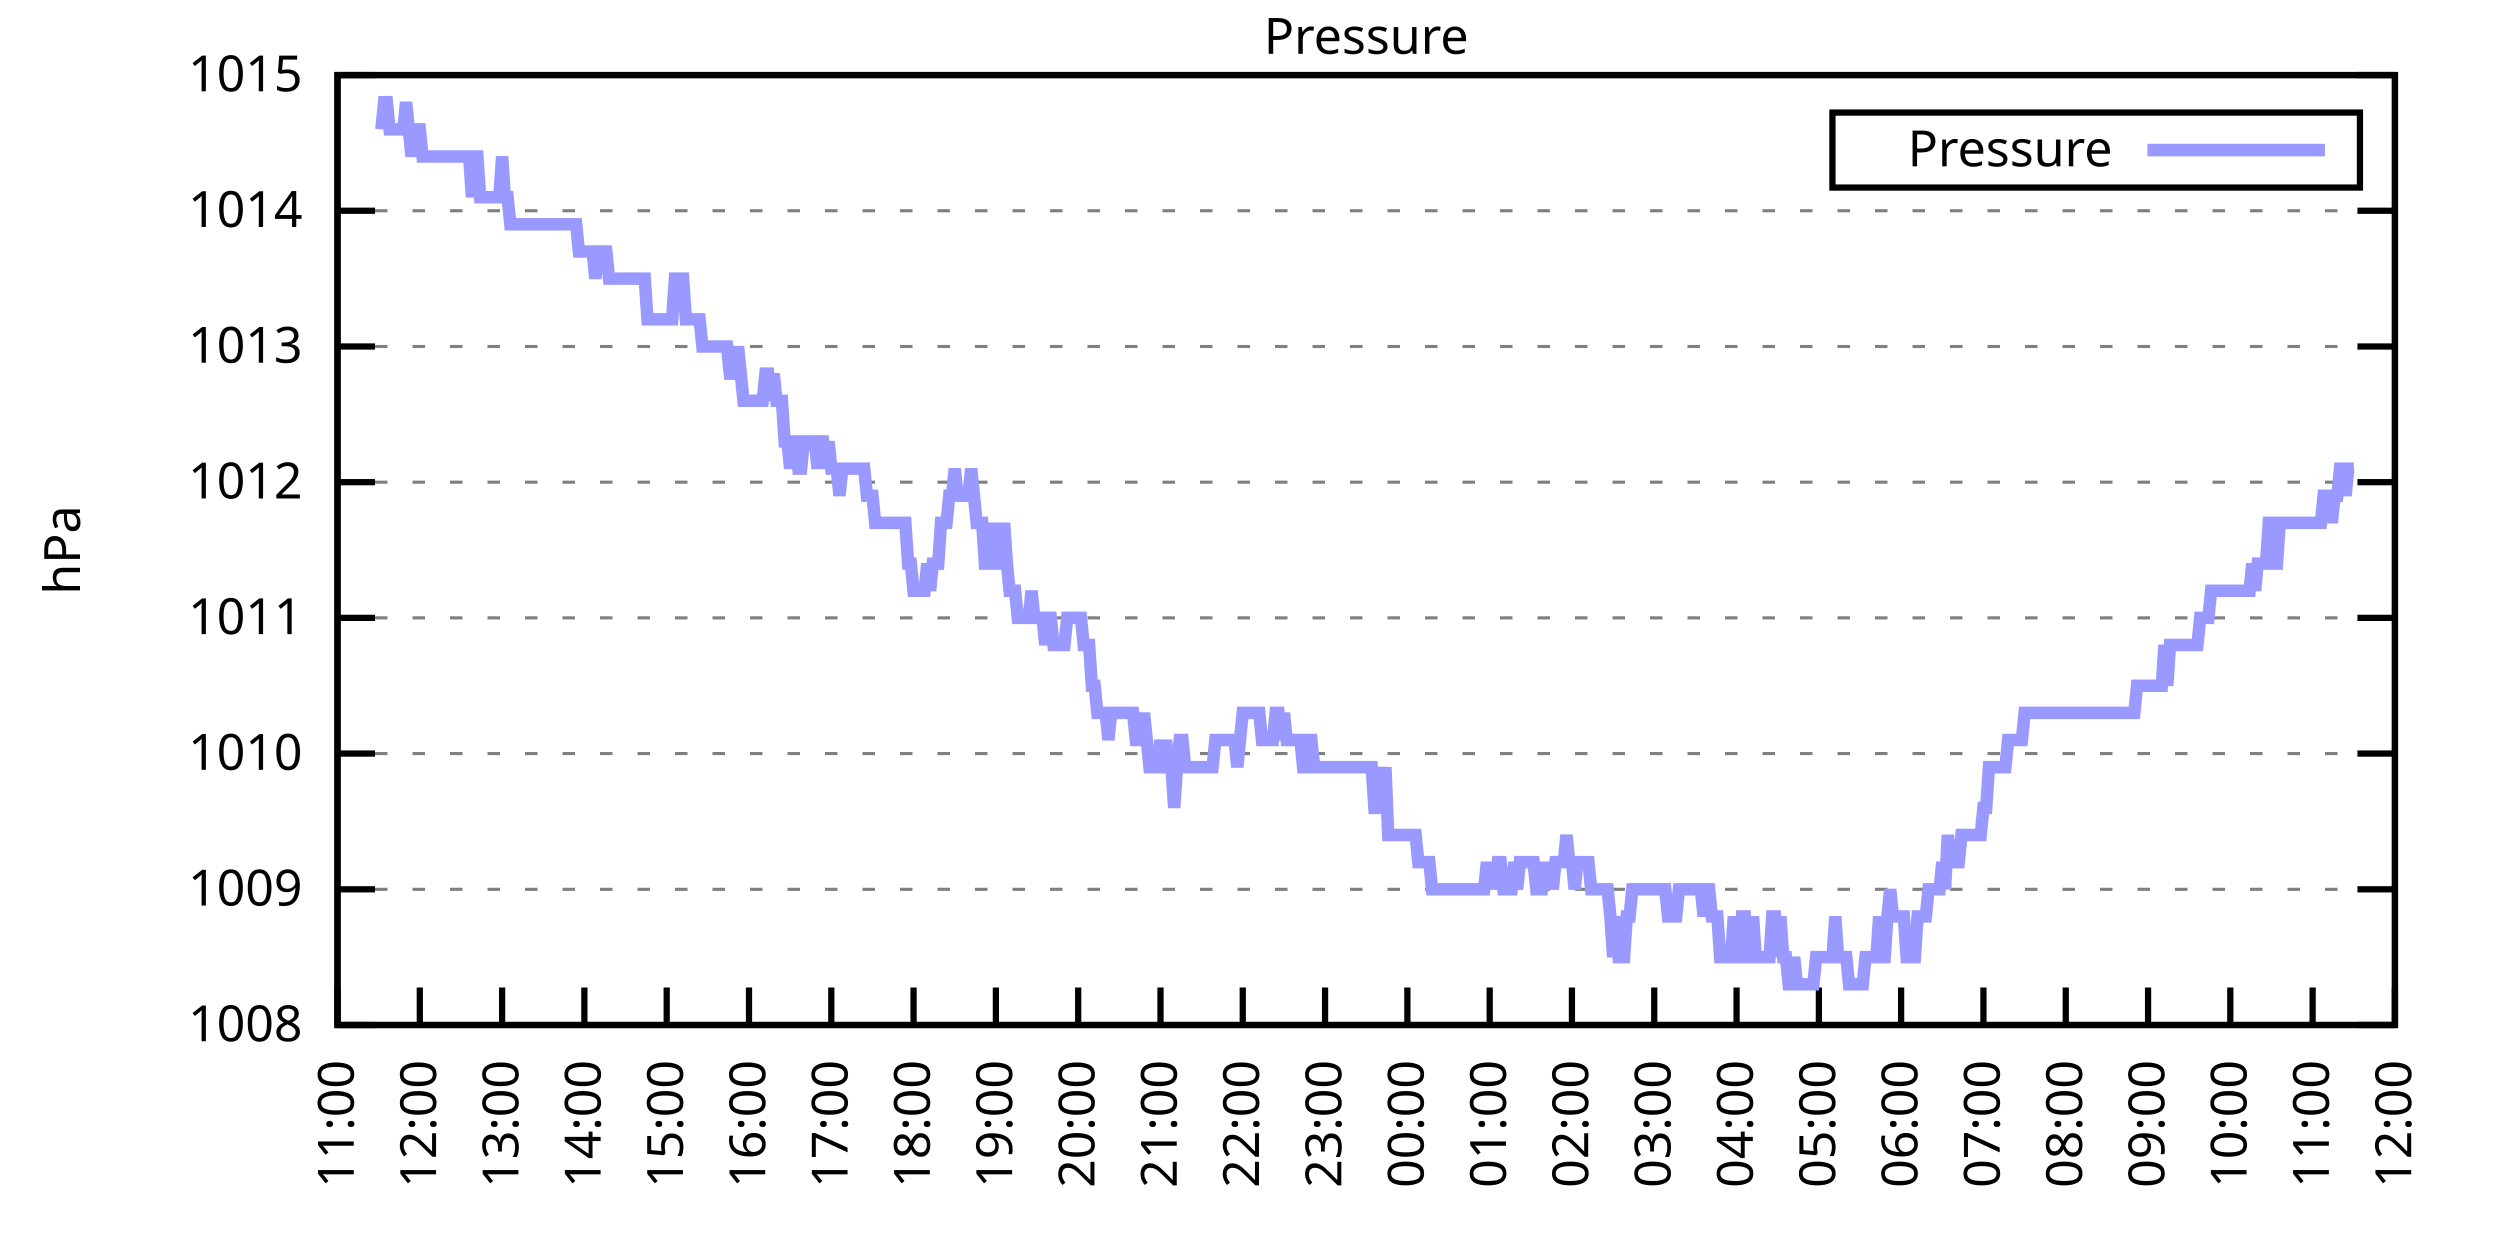
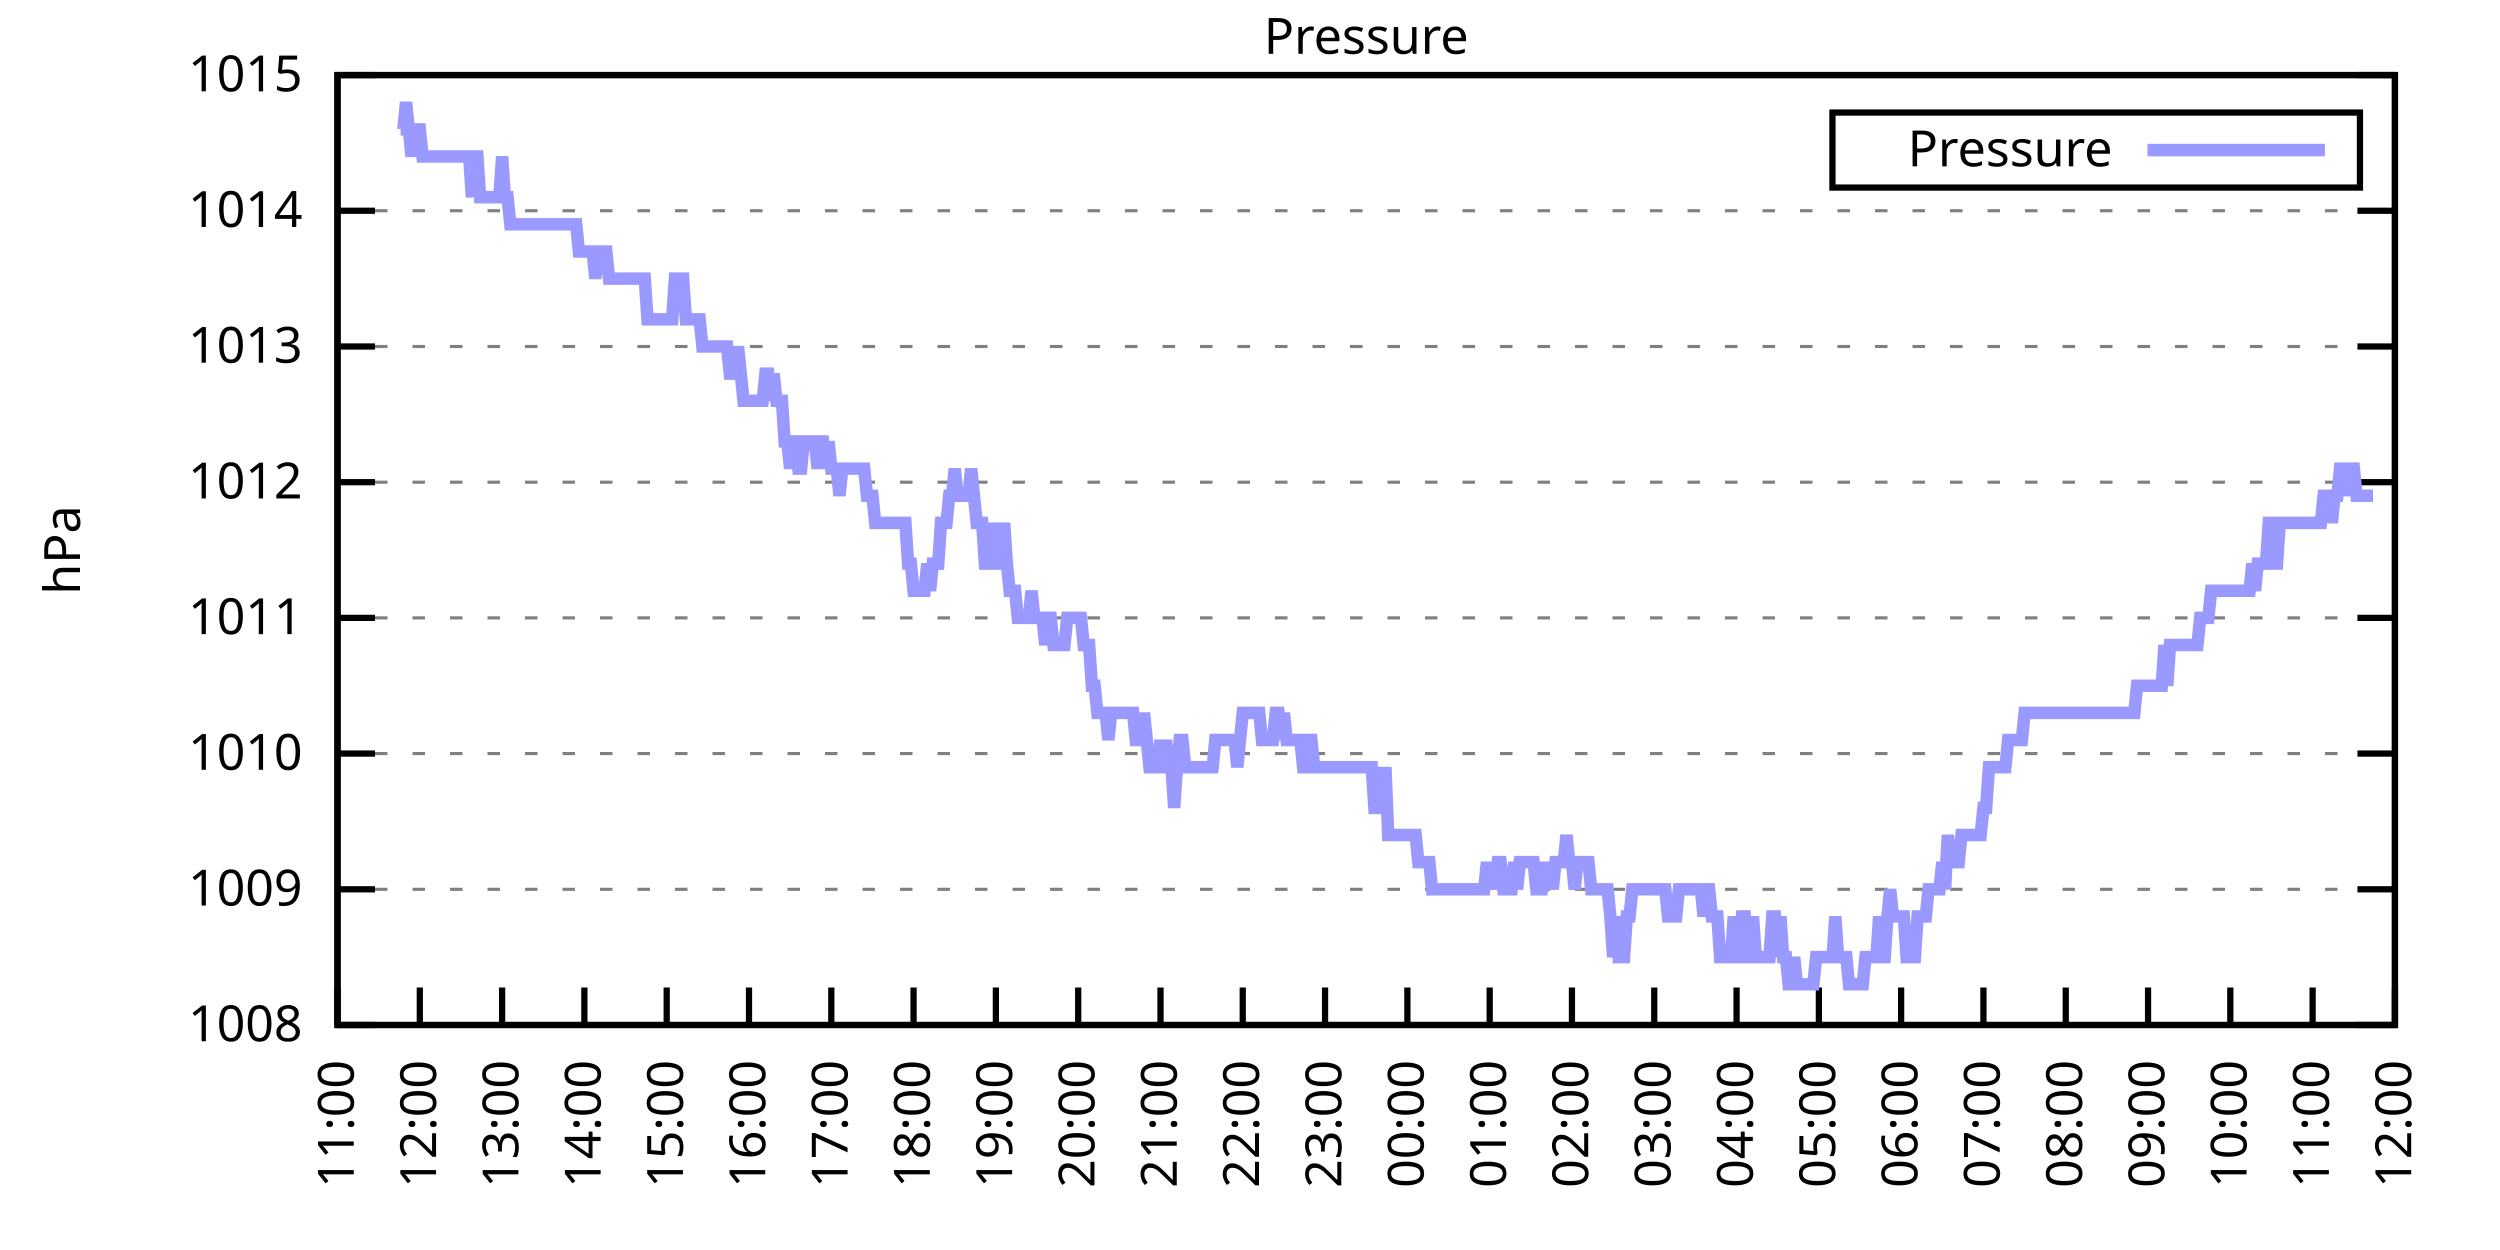
<svg xmlns="http://www.w3.org/2000/svg" xmlns:xlink="http://www.w3.org/1999/xlink" width="400" height="200" viewBox="0 0 400 200">
  <g id="gnuplot_canvas">
    <rect x="0" y="0" width="400" height="200" fill="none" />
    <defs>
      <circle id="gpDot" r="0.5" stroke-width="0.5" stroke="currentColor" />
      <path id="gpPt0" stroke-width="0.333" stroke="currentColor" d="M-1,0 h2 M0,-1 v2" />
      <path id="gpPt1" stroke-width="0.333" stroke="currentColor" d="M-1,-1 L1,1 M1,-1 L-1,1" />
      <path id="gpPt2" stroke-width="0.333" stroke="currentColor" d="M-1,0 L1,0 M0,-1 L0,1 M-1,-1 L1,1 M-1,1 L1,-1" />
      <rect id="gpPt3" stroke-width="0.333" stroke="currentColor" x="-1" y="-1" width="2" height="2" />
      <rect id="gpPt4" stroke-width="0.333" stroke="currentColor" fill="currentColor" x="-1" y="-1" width="2" height="2" />
      <circle id="gpPt5" stroke-width="0.333" stroke="currentColor" cx="0" cy="0" r="1" />
      <use xlink:href="#gpPt5" id="gpPt6" fill="currentColor" stroke="none" />
      <path id="gpPt7" stroke-width="0.333" stroke="currentColor" d="M0,-1.33 L-1.33,0.67 L1.33,0.67 z" />
      <use xlink:href="#gpPt7" id="gpPt8" fill="currentColor" stroke="none" />
      <use xlink:href="#gpPt7" id="gpPt9" stroke="currentColor" transform="rotate(180)" />
      <use xlink:href="#gpPt9" id="gpPt10" fill="currentColor" stroke="none" />
      <use xlink:href="#gpPt3" id="gpPt11" stroke="currentColor" transform="rotate(45)" />
      <use xlink:href="#gpPt11" id="gpPt12" fill="currentColor" stroke="none" />
      <path id="gpPt13" stroke-width="0.333" stroke="currentColor" d="M0,1.330 L1.265,0.411 L0.782,-1.067 L-0.782,-1.076 L-1.265,0.411 z" />
      <use xlink:href="#gpPt13" id="gpPt14" fill="currentColor" stroke="none" />
      <filter id="textbox" filterUnits="objectBoundingBox" x="0" y="0" height="1" width="1">
        <feFlood flood-color="white" flood-opacity="1" result="bgnd" />
        <feComposite in="SourceGraphic" in2="bgnd" operator="atop" />
      </filter>
      <filter id="greybox" filterUnits="objectBoundingBox" x="0" y="0" height="1" width="1">
        <feFlood flood-color="lightgrey" flood-opacity="1" result="grey" />
        <feComposite in="SourceGraphic" in2="grey" operator="atop" />
      </filter>
    </defs>
    <g fill="none" color="white" stroke="currentColor" stroke-width="1.00" stroke-linecap="butt" stroke-linejoin="miter">
</g>
    <g fill="none" color="black" stroke="currentColor" stroke-width="1.00" stroke-linecap="butt" stroke-linejoin="miter">
      <g stroke="none" shape-rendering="crispEdges">
        <polygon fill="rgb(255, 255, 255)" points="54.00,164.00 383.18,164.00 383.18,12.02 54.00,12.02 " />
      </g>
    </g>
    <g fill="none" color="black" stroke="currentColor" stroke-width="1.00" stroke-linecap="butt" stroke-linejoin="miter">
</g>
    <g fill="none" color="black" stroke="black" stroke-width="0.50" stroke-linecap="butt" stroke-linejoin="miter">
</g>
    <g fill="none" color="gray" stroke="currentColor" stroke-width="0.50" stroke-linecap="butt" stroke-linejoin="miter">
      <path stroke="gray" stroke-dasharray="2,4" class="gridline" d="M54.00,164.00 L383.19,164.00  " />
    </g>
    <g fill="none" color="gray" stroke="gray" stroke-width="1.00" stroke-linecap="butt" stroke-linejoin="miter">
</g>
    <g fill="none" color="black" stroke="currentColor" stroke-width="1.00" stroke-linecap="butt" stroke-linejoin="miter">
      <path stroke="black" d="M54.00,164.00 L60.00,164.00 M383.19,164.00 L377.19,164.00  " />
      <g transform="translate(48.40,166.60)" stroke="none" fill="black" font-family="Sans" font-size="8.00" text-anchor="end">
        <text>
          <tspan font-family="Sans"> 1008</tspan>
        </text>
      </g>
    </g>
    <g fill="none" color="black" stroke="currentColor" stroke-width="1.00" stroke-linecap="butt" stroke-linejoin="miter">
</g>
    <g fill="none" color="black" stroke="black" stroke-width="0.50" stroke-linecap="butt" stroke-linejoin="miter">
</g>
    <g fill="none" color="gray" stroke="currentColor" stroke-width="0.50" stroke-linecap="butt" stroke-linejoin="miter">
      <path stroke="gray" stroke-dasharray="2,4" class="gridline" d="M54.00,142.29 L383.19,142.29  " />
    </g>
    <g fill="none" color="gray" stroke="gray" stroke-width="1.00" stroke-linecap="butt" stroke-linejoin="miter">
</g>
    <g fill="none" color="black" stroke="currentColor" stroke-width="1.00" stroke-linecap="butt" stroke-linejoin="miter">
      <path stroke="black" d="M54.00,142.29 L60.00,142.29 M383.19,142.29 L377.19,142.29  " />
      <g transform="translate(48.40,144.89)" stroke="none" fill="black" font-family="Sans" font-size="8.00" text-anchor="end">
        <text>
          <tspan font-family="Sans"> 1009</tspan>
        </text>
      </g>
    </g>
    <g fill="none" color="black" stroke="currentColor" stroke-width="1.00" stroke-linecap="butt" stroke-linejoin="miter">
</g>
    <g fill="none" color="black" stroke="black" stroke-width="0.50" stroke-linecap="butt" stroke-linejoin="miter">
</g>
    <g fill="none" color="gray" stroke="currentColor" stroke-width="0.50" stroke-linecap="butt" stroke-linejoin="miter">
      <path stroke="gray" stroke-dasharray="2,4" class="gridline" d="M54.00,120.57 L383.19,120.57  " />
    </g>
    <g fill="none" color="gray" stroke="gray" stroke-width="1.00" stroke-linecap="butt" stroke-linejoin="miter">
</g>
    <g fill="none" color="black" stroke="currentColor" stroke-width="1.00" stroke-linecap="butt" stroke-linejoin="miter">
      <path stroke="black" d="M54.00,120.57 L60.00,120.57 M383.19,120.57 L377.19,120.57  " />
      <g transform="translate(48.40,123.17)" stroke="none" fill="black" font-family="Sans" font-size="8.00" text-anchor="end">
        <text>
          <tspan font-family="Sans"> 1010</tspan>
        </text>
      </g>
    </g>
    <g fill="none" color="black" stroke="currentColor" stroke-width="1.00" stroke-linecap="butt" stroke-linejoin="miter">
</g>
    <g fill="none" color="black" stroke="black" stroke-width="0.50" stroke-linecap="butt" stroke-linejoin="miter">
</g>
    <g fill="none" color="gray" stroke="currentColor" stroke-width="0.50" stroke-linecap="butt" stroke-linejoin="miter">
      <path stroke="gray" stroke-dasharray="2,4" class="gridline" d="M54.00,98.86 L383.19,98.86  " />
    </g>
    <g fill="none" color="gray" stroke="gray" stroke-width="1.00" stroke-linecap="butt" stroke-linejoin="miter">
</g>
    <g fill="none" color="black" stroke="currentColor" stroke-width="1.00" stroke-linecap="butt" stroke-linejoin="miter">
      <path stroke="black" d="M54.00,98.86 L60.00,98.86 M383.19,98.86 L377.19,98.86  " />
      <g transform="translate(48.40,101.46)" stroke="none" fill="black" font-family="Sans" font-size="8.00" text-anchor="end">
        <text>
          <tspan font-family="Sans"> 1011</tspan>
        </text>
      </g>
    </g>
    <g fill="none" color="black" stroke="currentColor" stroke-width="1.00" stroke-linecap="butt" stroke-linejoin="miter">
</g>
    <g fill="none" color="black" stroke="black" stroke-width="0.50" stroke-linecap="butt" stroke-linejoin="miter">
</g>
    <g fill="none" color="gray" stroke="currentColor" stroke-width="0.50" stroke-linecap="butt" stroke-linejoin="miter">
      <path stroke="gray" stroke-dasharray="2,4" class="gridline" d="M54.00,77.15 L383.19,77.15  " />
    </g>
    <g fill="none" color="gray" stroke="gray" stroke-width="1.00" stroke-linecap="butt" stroke-linejoin="miter">
</g>
    <g fill="none" color="black" stroke="currentColor" stroke-width="1.00" stroke-linecap="butt" stroke-linejoin="miter">
      <path stroke="black" d="M54.00,77.15 L60.00,77.15 M383.19,77.15 L377.19,77.15  " />
      <g transform="translate(48.40,79.75)" stroke="none" fill="black" font-family="Sans" font-size="8.00" text-anchor="end">
        <text>
          <tspan font-family="Sans"> 1012</tspan>
        </text>
      </g>
    </g>
    <g fill="none" color="black" stroke="currentColor" stroke-width="1.00" stroke-linecap="butt" stroke-linejoin="miter">
</g>
    <g fill="none" color="black" stroke="black" stroke-width="0.50" stroke-linecap="butt" stroke-linejoin="miter">
</g>
    <g fill="none" color="gray" stroke="currentColor" stroke-width="0.50" stroke-linecap="butt" stroke-linejoin="miter">
      <path stroke="gray" stroke-dasharray="2,4" class="gridline" d="M54.00,55.44 L383.19,55.44  " />
    </g>
    <g fill="none" color="gray" stroke="gray" stroke-width="1.00" stroke-linecap="butt" stroke-linejoin="miter">
</g>
    <g fill="none" color="black" stroke="currentColor" stroke-width="1.00" stroke-linecap="butt" stroke-linejoin="miter">
      <path stroke="black" d="M54.00,55.44 L60.00,55.44 M383.19,55.44 L377.19,55.44  " />
      <g transform="translate(48.40,58.04)" stroke="none" fill="black" font-family="Sans" font-size="8.00" text-anchor="end">
        <text>
          <tspan font-family="Sans"> 1013</tspan>
        </text>
      </g>
    </g>
    <g fill="none" color="black" stroke="currentColor" stroke-width="1.00" stroke-linecap="butt" stroke-linejoin="miter">
</g>
    <g fill="none" color="black" stroke="black" stroke-width="0.50" stroke-linecap="butt" stroke-linejoin="miter">
</g>
    <g fill="none" color="gray" stroke="currentColor" stroke-width="0.50" stroke-linecap="butt" stroke-linejoin="miter">
      <path stroke="gray" stroke-dasharray="2,4" class="gridline" d="M54.00,33.72 L383.19,33.72  " />
    </g>
    <g fill="none" color="gray" stroke="gray" stroke-width="1.00" stroke-linecap="butt" stroke-linejoin="miter">
</g>
    <g fill="none" color="black" stroke="currentColor" stroke-width="1.00" stroke-linecap="butt" stroke-linejoin="miter">
      <path stroke="black" d="M54.00,33.72 L60.00,33.72 M383.19,33.72 L377.19,33.72  " />
      <g transform="translate(48.40,36.32)" stroke="none" fill="black" font-family="Sans" font-size="8.00" text-anchor="end">
        <text>
          <tspan font-family="Sans"> 1014</tspan>
        </text>
      </g>
    </g>
    <g fill="none" color="black" stroke="currentColor" stroke-width="1.00" stroke-linecap="butt" stroke-linejoin="miter">
</g>
    <g fill="none" color="black" stroke="black" stroke-width="0.50" stroke-linecap="butt" stroke-linejoin="miter">
</g>
    <g fill="none" color="gray" stroke="currentColor" stroke-width="0.50" stroke-linecap="butt" stroke-linejoin="miter">
      <path stroke="gray" stroke-dasharray="2,4" class="gridline" d="M54.00,12.01 L383.19,12.01  " />
    </g>
    <g fill="none" color="gray" stroke="gray" stroke-width="1.00" stroke-linecap="butt" stroke-linejoin="miter">
</g>
    <g fill="none" color="black" stroke="currentColor" stroke-width="1.00" stroke-linecap="butt" stroke-linejoin="miter">
      <path stroke="black" d="M54.00,12.01 L60.00,12.01 M383.19,12.01 L377.19,12.01  " />
      <g transform="translate(48.40,14.61)" stroke="none" fill="black" font-family="Sans" font-size="8.00" text-anchor="end">
        <text>
          <tspan font-family="Sans"> 1015</tspan>
        </text>
      </g>
    </g>
    <g fill="none" color="black" stroke="currentColor" stroke-width="1.00" stroke-linecap="butt" stroke-linejoin="miter">
      <path stroke="black" d="M54.00,164.00 L54.00,158.00  " />
      <g transform="translate(56.60,169.60) rotate(270.00)" stroke="none" fill="black" font-family="Sans" font-size="8.00" text-anchor="end">
        <text>
          <tspan font-family="Sans">11:00</tspan>
        </text>
      </g>
    </g>
    <g fill="none" color="black" stroke="currentColor" stroke-width="1.00" stroke-linecap="butt" stroke-linejoin="miter">
      <path stroke="black" d="M67.17,164.00 L67.17,158.00  " />
      <g transform="translate(69.77,169.60) rotate(270.00)" stroke="none" fill="black" font-family="Sans" font-size="8.00" text-anchor="end">
        <text>
          <tspan font-family="Sans">12:00</tspan>
        </text>
      </g>
    </g>
    <g fill="none" color="black" stroke="currentColor" stroke-width="1.00" stroke-linecap="butt" stroke-linejoin="miter">
      <path stroke="black" d="M80.34,164.00 L80.34,158.00  " />
      <g transform="translate(82.94,169.60) rotate(270.00)" stroke="none" fill="black" font-family="Sans" font-size="8.00" text-anchor="end">
        <text>
          <tspan font-family="Sans">13:00</tspan>
        </text>
      </g>
    </g>
    <g fill="none" color="black" stroke="currentColor" stroke-width="1.00" stroke-linecap="butt" stroke-linejoin="miter">
      <path stroke="black" d="M93.50,164.00 L93.50,158.00  " />
      <g transform="translate(96.10,169.60) rotate(270.00)" stroke="none" fill="black" font-family="Sans" font-size="8.00" text-anchor="end">
        <text>
          <tspan font-family="Sans">14:00</tspan>
        </text>
      </g>
    </g>
    <g fill="none" color="black" stroke="currentColor" stroke-width="1.00" stroke-linecap="butt" stroke-linejoin="miter">
      <path stroke="black" d="M106.67,164.00 L106.67,158.00  " />
      <g transform="translate(109.27,169.60) rotate(270.00)" stroke="none" fill="black" font-family="Sans" font-size="8.00" text-anchor="end">
        <text>
          <tspan font-family="Sans">15:00</tspan>
        </text>
      </g>
    </g>
    <g fill="none" color="black" stroke="currentColor" stroke-width="1.00" stroke-linecap="butt" stroke-linejoin="miter">
      <path stroke="black" d="M119.84,164.00 L119.84,158.00  " />
      <g transform="translate(122.44,169.60) rotate(270.00)" stroke="none" fill="black" font-family="Sans" font-size="8.00" text-anchor="end">
        <text>
          <tspan font-family="Sans">16:00</tspan>
        </text>
      </g>
    </g>
    <g fill="none" color="black" stroke="currentColor" stroke-width="1.00" stroke-linecap="butt" stroke-linejoin="miter">
      <path stroke="black" d="M133.01,164.00 L133.01,158.00  " />
      <g transform="translate(135.61,169.60) rotate(270.00)" stroke="none" fill="black" font-family="Sans" font-size="8.00" text-anchor="end">
        <text>
          <tspan font-family="Sans">17:00</tspan>
        </text>
      </g>
    </g>
    <g fill="none" color="black" stroke="currentColor" stroke-width="1.00" stroke-linecap="butt" stroke-linejoin="miter">
      <path stroke="black" d="M146.17,164.00 L146.17,158.00  " />
      <g transform="translate(148.77,169.60) rotate(270.00)" stroke="none" fill="black" font-family="Sans" font-size="8.00" text-anchor="end">
        <text>
          <tspan font-family="Sans">18:00</tspan>
        </text>
      </g>
    </g>
    <g fill="none" color="black" stroke="currentColor" stroke-width="1.00" stroke-linecap="butt" stroke-linejoin="miter">
      <path stroke="black" d="M159.34,164.00 L159.34,158.00  " />
      <g transform="translate(161.94,169.60) rotate(270.00)" stroke="none" fill="black" font-family="Sans" font-size="8.00" text-anchor="end">
        <text>
          <tspan font-family="Sans">19:00</tspan>
        </text>
      </g>
    </g>
    <g fill="none" color="black" stroke="currentColor" stroke-width="1.00" stroke-linecap="butt" stroke-linejoin="miter">
      <path stroke="black" d="M172.51,164.00 L172.51,158.00  " />
      <g transform="translate(175.11,169.60) rotate(270.00)" stroke="none" fill="black" font-family="Sans" font-size="8.00" text-anchor="end">
        <text>
          <tspan font-family="Sans">20:00</tspan>
        </text>
      </g>
    </g>
    <g fill="none" color="black" stroke="currentColor" stroke-width="1.00" stroke-linecap="butt" stroke-linejoin="miter">
      <path stroke="black" d="M185.68,164.00 L185.68,158.00  " />
      <g transform="translate(188.28,169.60) rotate(270.00)" stroke="none" fill="black" font-family="Sans" font-size="8.00" text-anchor="end">
        <text>
          <tspan font-family="Sans">21:00</tspan>
        </text>
      </g>
    </g>
    <g fill="none" color="black" stroke="currentColor" stroke-width="1.00" stroke-linecap="butt" stroke-linejoin="miter">
      <path stroke="black" d="M198.84,164.00 L198.84,158.00  " />
      <g transform="translate(201.44,169.60) rotate(270.00)" stroke="none" fill="black" font-family="Sans" font-size="8.00" text-anchor="end">
        <text>
          <tspan font-family="Sans">22:00</tspan>
        </text>
      </g>
    </g>
    <g fill="none" color="black" stroke="currentColor" stroke-width="1.00" stroke-linecap="butt" stroke-linejoin="miter">
      <path stroke="black" d="M212.01,164.00 L212.01,158.00  " />
      <g transform="translate(214.61,169.60) rotate(270.00)" stroke="none" fill="black" font-family="Sans" font-size="8.00" text-anchor="end">
        <text>
          <tspan font-family="Sans">23:00</tspan>
        </text>
      </g>
    </g>
    <g fill="none" color="black" stroke="currentColor" stroke-width="1.00" stroke-linecap="butt" stroke-linejoin="miter">
      <path stroke="black" d="M225.18,164.00 L225.18,158.00  " />
      <g transform="translate(227.78,169.60) rotate(270.00)" stroke="none" fill="black" font-family="Sans" font-size="8.00" text-anchor="end">
        <text>
          <tspan font-family="Sans">00:00</tspan>
        </text>
      </g>
    </g>
    <g fill="none" color="black" stroke="currentColor" stroke-width="1.00" stroke-linecap="butt" stroke-linejoin="miter">
      <path stroke="black" d="M238.35,164.00 L238.35,158.00  " />
      <g transform="translate(240.95,169.60) rotate(270.00)" stroke="none" fill="black" font-family="Sans" font-size="8.00" text-anchor="end">
        <text>
          <tspan font-family="Sans">01:00</tspan>
        </text>
      </g>
    </g>
    <g fill="none" color="black" stroke="currentColor" stroke-width="1.00" stroke-linecap="butt" stroke-linejoin="miter">
      <path stroke="black" d="M251.51,164.00 L251.51,158.00  " />
      <g transform="translate(254.11,169.60) rotate(270.00)" stroke="none" fill="black" font-family="Sans" font-size="8.00" text-anchor="end">
        <text>
          <tspan font-family="Sans">02:00</tspan>
        </text>
      </g>
    </g>
    <g fill="none" color="black" stroke="currentColor" stroke-width="1.00" stroke-linecap="butt" stroke-linejoin="miter">
      <path stroke="black" d="M264.68,164.00 L264.68,158.00  " />
      <g transform="translate(267.28,169.60) rotate(270.00)" stroke="none" fill="black" font-family="Sans" font-size="8.00" text-anchor="end">
        <text>
          <tspan font-family="Sans">03:00</tspan>
        </text>
      </g>
    </g>
    <g fill="none" color="black" stroke="currentColor" stroke-width="1.00" stroke-linecap="butt" stroke-linejoin="miter">
      <path stroke="black" d="M277.85,164.00 L277.85,158.00  " />
      <g transform="translate(280.45,169.60) rotate(270.00)" stroke="none" fill="black" font-family="Sans" font-size="8.00" text-anchor="end">
        <text>
          <tspan font-family="Sans">04:00</tspan>
        </text>
      </g>
    </g>
    <g fill="none" color="black" stroke="currentColor" stroke-width="1.00" stroke-linecap="butt" stroke-linejoin="miter">
      <path stroke="black" d="M291.02,164.00 L291.02,158.00  " />
      <g transform="translate(293.62,169.60) rotate(270.00)" stroke="none" fill="black" font-family="Sans" font-size="8.00" text-anchor="end">
        <text>
          <tspan font-family="Sans">05:00</tspan>
        </text>
      </g>
    </g>
    <g fill="none" color="black" stroke="currentColor" stroke-width="1.00" stroke-linecap="butt" stroke-linejoin="miter">
      <path stroke="black" d="M304.18,164.00 L304.18,158.00  " />
      <g transform="translate(306.78,169.60) rotate(270.00)" stroke="none" fill="black" font-family="Sans" font-size="8.00" text-anchor="end">
        <text>
          <tspan font-family="Sans">06:00</tspan>
        </text>
      </g>
    </g>
    <g fill="none" color="black" stroke="currentColor" stroke-width="1.00" stroke-linecap="butt" stroke-linejoin="miter">
      <path stroke="black" d="M317.35,164.00 L317.35,158.00  " />
      <g transform="translate(319.95,169.60) rotate(270.00)" stroke="none" fill="black" font-family="Sans" font-size="8.00" text-anchor="end">
        <text>
          <tspan font-family="Sans">07:00</tspan>
        </text>
      </g>
    </g>
    <g fill="none" color="black" stroke="currentColor" stroke-width="1.00" stroke-linecap="butt" stroke-linejoin="miter">
      <path stroke="black" d="M330.52,164.00 L330.52,158.00  " />
      <g transform="translate(333.12,169.60) rotate(270.00)" stroke="none" fill="black" font-family="Sans" font-size="8.00" text-anchor="end">
        <text>
          <tspan font-family="Sans">08:00</tspan>
        </text>
      </g>
    </g>
    <g fill="none" color="black" stroke="currentColor" stroke-width="1.00" stroke-linecap="butt" stroke-linejoin="miter">
      <path stroke="black" d="M343.69,164.00 L343.69,158.00  " />
      <g transform="translate(346.29,169.60) rotate(270.00)" stroke="none" fill="black" font-family="Sans" font-size="8.00" text-anchor="end">
        <text>
          <tspan font-family="Sans">09:00</tspan>
        </text>
      </g>
    </g>
    <g fill="none" color="black" stroke="currentColor" stroke-width="1.00" stroke-linecap="butt" stroke-linejoin="miter">
      <path stroke="black" d="M356.85,164.00 L356.85,158.00  " />
      <g transform="translate(359.45,169.60) rotate(270.00)" stroke="none" fill="black" font-family="Sans" font-size="8.00" text-anchor="end">
        <text>
          <tspan font-family="Sans">10:00</tspan>
        </text>
      </g>
    </g>
    <g fill="none" color="black" stroke="currentColor" stroke-width="1.00" stroke-linecap="butt" stroke-linejoin="miter">
      <path stroke="black" d="M370.02,164.00 L370.02,158.00  " />
      <g transform="translate(372.62,169.60) rotate(270.00)" stroke="none" fill="black" font-family="Sans" font-size="8.00" text-anchor="end">
        <text>
          <tspan font-family="Sans">11:00</tspan>
        </text>
      </g>
    </g>
    <g fill="none" color="black" stroke="currentColor" stroke-width="1.00" stroke-linecap="butt" stroke-linejoin="miter">
      <path stroke="black" d="M383.19,164.00 L383.19,158.00  " />
      <g transform="translate(385.79,169.60) rotate(270.00)" stroke="none" fill="black" font-family="Sans" font-size="8.00" text-anchor="end">
        <text>
          <tspan font-family="Sans">12:00</tspan>
        </text>
      </g>
    </g>
    <g fill="none" color="black" stroke="currentColor" stroke-width="1.00" stroke-linecap="butt" stroke-linejoin="miter">
</g>
    <g fill="none" color="black" stroke="currentColor" stroke-width="1.00" stroke-linecap="butt" stroke-linejoin="miter">
      <path stroke="black" d="M54.00,12.01 L54.00,164.00 L383.19,164.00 L383.19,12.01 L54.00,12.01 Z  " />
    </g>
    <g fill="none" color="black" stroke="currentColor" stroke-width="1.00" stroke-linecap="butt" stroke-linejoin="miter">
</g>
    <g fill="none" color="black" stroke="currentColor" stroke-width="1.00" stroke-linecap="butt" stroke-linejoin="miter">
      <path stroke="black" d="M293.19,30.01 L293.19,18.01 L377.59,18.01 L377.59,30.01 L293.19,30.01 Z  " />
    </g>
    <g id="Pressure_plot_1">
      <g fill="none" color="white" stroke="black" stroke-width="2.00" stroke-linecap="butt" stroke-linejoin="miter">
</g>
      <g fill="none" color="black" stroke="currentColor" stroke-width="2.00" stroke-linecap="butt" stroke-linejoin="miter">
        <g transform="translate(337.99,26.61)" stroke="none" fill="black" font-family="Sans" font-size="8.00" text-anchor="end">
          <text>
            <tspan font-family="Sans">Pressure</tspan>
          </text>
        </g>
      </g>
      <g fill="none" color="black" stroke="currentColor" stroke-width="2.00" stroke-linecap="butt" stroke-linejoin="miter">
-         <path stroke="rgb(153, 153, 255)" d="M343.59,24.01 L371.99,24.01 M61.02,20.70 L61.46,16.35 L61.90,16.35 L62.34,20.70 L62.78,20.70 L63.22,20.70   L64.10,20.70 L64.53,20.70 L64.97,16.35 L65.41,20.70 L65.85,25.04 L66.29,20.70 L66.73,20.70 L67.17,20.70   L67.61,25.04 L68.05,25.04 L68.48,25.04 L68.92,25.04 L69.36,25.04 L69.80,25.04 L70.24,25.04 L70.68,25.04   L71.12,25.04 L71.56,25.04 L72.00,25.04 L72.43,25.04 L72.87,25.04 L73.31,25.04 L73.75,25.04 L74.19,25.04   L74.63,25.04 L75.07,25.04 L75.51,31.55 L75.95,25.04 L76.38,25.04 L76.82,31.55 L77.26,31.55 L77.70,31.55   L78.14,31.55 L78.58,31.55 L79.02,31.55 L79.46,31.55 L79.90,31.55 L80.34,25.04 L80.77,31.55 L81.21,31.55   L81.65,35.89 L82.09,35.89 L82.53,35.89 L82.97,35.89 L83.41,35.89 L83.85,35.89 L84.29,35.89 L84.72,35.89   L85.16,35.89 L85.60,35.89 L86.04,35.89 L86.48,35.89 L86.92,35.89 L87.36,35.89 L87.80,35.89 L88.24,35.89   L88.67,35.89 L89.11,35.89 L89.55,35.89 L89.99,35.89 L90.43,35.89 L90.87,35.89 L91.31,35.89 L91.75,35.89   L92.19,35.89 L92.62,40.24 L93.06,40.24 L93.50,40.24 L93.94,40.24 L94.38,40.24 L94.82,40.24 L95.26,44.58   L95.70,40.24 L96.14,40.24 L96.58,40.24 L97.01,40.24 L97.45,44.58 L97.89,44.58 L98.33,44.58 L98.77,44.58   L99.21,44.58 L99.65,44.58 L100.09,44.58 L100.53,44.58 L101.40,44.58 L101.84,44.58 L102.28,44.58 L102.72,44.58   L103.16,44.58 L103.60,51.09 L104.04,51.09 L104.48,51.09 L104.91,51.09 L105.79,51.09 L106.23,51.09 L106.67,51.09   L107.11,51.09 L107.55,51.09 L107.99,44.58 L108.43,44.58 L108.87,44.58 L109.30,44.58 L109.74,51.09 L110.18,51.09   L111.06,51.09 L111.50,51.09 L111.94,51.09 L112.38,55.44 L112.82,55.44 L113.25,55.44 L113.69,55.44 L114.13,55.44   L114.57,55.44 L115.01,55.44 L115.45,55.44 L115.89,55.44 L116.33,55.44 L116.77,59.78 L117.20,59.78 L117.64,59.78   L118.08,55.44 L118.52,59.78 L118.96,64.12 L119.40,64.12 L119.84,64.12 L120.28,64.12 L120.72,64.12 L121.15,64.12   L121.59,64.12 L122.03,64.12 L122.47,59.78 L122.91,59.78 L123.35,64.12 L123.79,59.78 L124.23,64.12 L124.67,64.12   L125.11,64.12 L125.54,70.63 L125.98,70.63 L126.42,74.98 L126.86,70.63 L127.30,70.63 L127.74,74.98 L128.18,74.98   L128.62,70.63 L129.06,70.63 L129.49,70.63 L129.93,70.63 L130.37,70.63 L130.81,74.98 L131.25,70.63 L131.69,70.63   L132.13,74.98 L132.57,70.63 L133.01,74.98 L133.44,74.98 L133.88,74.98 L134.32,79.32 L134.76,74.98 L135.20,74.98   L135.64,74.98 L136.08,74.98 L136.52,74.98 L136.96,74.98 L137.39,74.98 L137.83,74.98 L138.27,74.98 L138.71,79.32   L139.15,79.32 L139.59,79.32 L140.03,83.66 L140.47,83.66 L140.91,83.66 L141.35,83.66 L141.78,83.66 L142.22,83.66   L142.66,83.66 L143.10,83.66 L143.54,83.66 L143.98,83.66 L144.42,83.66 L144.86,83.66 L145.30,90.18 L145.73,90.18   L146.17,94.52 L146.61,94.52 L147.05,94.52 L147.49,94.52 L147.93,94.52 L148.37,90.18 L148.81,94.52 L149.25,90.18   L149.68,90.18 L150.12,90.18 L150.56,83.66 L151.00,83.66 L151.44,83.66 L151.88,79.32 L152.32,79.32 L152.76,74.98   L153.20,79.32 L153.63,79.32 L154.07,79.32 L154.51,79.32 L154.95,79.32 L155.39,74.98 L155.83,79.32 L156.27,83.66   L156.71,83.66 L157.15,83.66 L157.59,90.18 L158.02,90.18 L158.46,90.18 L158.90,83.66 L159.34,90.18 L159.78,90.18   L160.22,90.18 L160.66,83.66 L161.10,90.18 L161.54,94.52 L161.97,94.52 L162.41,94.52 L162.85,98.86 L163.29,98.86   L163.73,98.86 L164.17,98.86 L164.61,98.86 L165.05,94.52 L165.49,98.86 L165.92,98.86 L166.36,98.86 L166.80,98.86   L167.24,103.20 L167.68,98.86 L168.12,98.86 L168.56,103.20 L169.00,103.20 L169.44,103.20 L169.87,103.20 L170.31,103.20   L170.75,98.86 L171.19,98.86 L171.63,98.86 L172.07,98.86 L172.51,98.86 L172.95,98.86 L173.39,103.20 L173.83,103.20   L174.26,103.20 L174.70,109.72 L175.14,109.72 L175.58,114.06 L176.02,114.06 L176.46,114.06 L176.90,114.06 L177.34,118.40   L177.78,114.06 L178.21,114.06 L178.65,114.06 L179.09,114.06 L179.53,114.06 L179.97,114.06 L180.41,114.06 L180.85,114.06   L181.29,114.06 L181.73,118.40 L182.16,118.40 L182.60,118.40 L183.04,114.06 L183.48,118.40 L183.92,122.75 L184.36,122.75   L184.80,122.75 L185.24,122.75 L185.68,118.40 L186.11,122.75 L186.55,118.40 L186.99,122.75 L187.43,122.75 L187.87,129.26   L188.31,122.75 L188.75,118.40 L189.19,118.40 L189.63,122.75 L190.07,122.75 L190.50,122.75 L190.94,122.75 L191.38,122.75   L191.82,122.75 L192.26,122.75 L192.70,122.75 L193.14,122.75 L193.58,122.75 L194.02,122.75 L194.45,118.40 L194.89,118.40   L195.33,118.40 L195.77,118.40 L196.21,118.40 L196.65,118.40 L197.09,118.40 L197.53,118.40 L197.97,122.75 L198.40,118.40   L198.84,114.06 L199.28,114.06 L199.72,114.06 L200.16,114.06 L200.60,114.06 L201.04,114.06 L201.48,114.06 L201.92,118.40   L202.35,118.40 L202.79,118.40 L203.23,118.40 L203.67,118.40 L204.11,114.06 L204.55,114.06 L204.99,118.40 L205.43,114.06   L205.87,118.40 L206.31,118.40 L206.74,118.40 L207.18,118.40 L207.62,118.40 L208.06,118.40 L208.50,122.75 L208.94,122.75   L209.38,118.40 L209.82,118.40 L210.26,122.75 L210.69,122.75 L211.13,122.75 L211.57,122.75 L212.01,122.75 L212.45,122.75   L212.89,122.75 L213.33,122.75 L213.77,122.75 L214.21,122.75 L214.64,122.75 L215.08,122.75 L215.52,122.75 L215.96,122.75   L216.40,122.75 L216.84,122.75 L217.28,122.75 L217.72,122.75 L218.16,122.75 L218.60,122.75 L219.03,122.75 L219.47,122.75   L219.91,129.26 L220.35,129.26 L220.79,122.75 L221.23,129.26 L221.67,122.75 L222.11,133.60 L222.55,133.60 L222.98,133.60   L223.42,133.60 L223.86,133.60 L224.30,133.60 L224.74,133.60 L225.18,133.60 L225.62,133.60 L226.06,133.60 L226.50,133.60   L226.93,137.94 L227.37,137.94 L227.81,137.94 L228.25,137.94 L228.69,137.94 L229.13,142.29 L229.57,142.29 L230.01,142.29   L230.45,142.29 L230.88,142.29 L231.32,142.29 L231.76,142.29 L232.20,142.29 L232.64,142.29 L233.08,142.29 L233.52,142.29   L233.96,142.29 L234.40,142.29 L234.84,142.29 L235.27,142.29 L235.71,142.29 L236.15,142.29 L236.59,142.29 L237.03,142.29   L237.47,142.29 L237.91,137.94 L238.35,142.29 L238.79,137.94 L239.22,142.29 L239.66,137.94 L240.10,137.94 L240.54,142.29   L240.98,142.29 L241.42,142.29 L241.86,142.29 L242.30,137.94 L242.74,142.29 L243.17,137.94 L243.61,137.94 L244.05,137.94   L244.49,137.94 L244.93,137.94 L245.37,137.94 L245.81,142.29 L246.25,142.29 L246.69,142.29 L247.12,137.94 L247.56,142.29   L248.00,137.94 L248.44,142.29 L248.88,137.94 L249.32,137.94 L249.76,137.94 L250.20,137.94 L250.64,133.60 L251.08,137.94   L251.51,137.94 L251.95,142.29 L252.39,137.94 L252.83,137.94 L253.27,137.94 L253.71,137.94 L254.15,137.94 L254.59,142.29   L255.03,142.29 L255.46,142.29 L255.90,142.29 L256.34,142.29 L256.78,142.29 L257.22,142.29 L257.66,146.63 L258.10,153.14   L258.54,146.63 L258.98,153.14 L259.41,153.14 L259.85,153.14 L260.29,146.63 L260.73,146.63 L261.17,142.29 L261.61,142.29   L262.05,142.29 L262.49,142.29 L262.93,142.29 L263.36,142.29 L263.80,142.29 L264.24,142.29 L264.68,142.29 L265.12,142.29   L265.56,142.29 L266.00,142.29 L266.44,142.29 L266.88,146.63 L267.32,146.63 L267.75,146.63 L268.19,146.63 L268.63,142.29   L269.07,142.29 L269.51,142.29 L269.95,142.29 L270.39,142.29 L270.83,142.29 L271.27,142.29 L271.70,142.29 L272.14,142.29   L272.58,146.63 L273.02,142.29 L273.46,142.29 L273.90,146.63 L274.34,146.63 L274.78,146.63 L275.22,153.14 L275.65,153.14   L276.09,153.14 L276.53,153.14 L276.97,153.14 L277.41,146.63 L277.85,153.14 L278.29,153.14 L278.73,146.63 L279.17,146.63   L279.60,153.14 L280.04,153.14 L280.48,146.63 L280.92,153.14 L281.36,153.14 L281.80,153.14 L282.24,153.14 L282.68,153.14   L283.12,153.14 L283.56,146.63 L283.99,146.63 L284.43,153.14 L284.87,146.63 L285.31,153.14 L285.75,153.14 L286.19,157.49   L286.63,157.49 L287.07,153.14 L287.51,157.49 L287.94,157.49 L288.38,157.49 L288.82,157.49 L289.26,157.49 L289.70,157.49   L290.14,157.49 L290.58,153.14 L291.02,153.14 L291.46,153.14 L291.89,153.14 L292.33,153.14 L292.77,153.14 L293.21,153.14   L293.65,146.63 L294.09,153.14 L294.53,153.14 L294.97,153.14 L295.41,153.14 L295.84,157.49 L296.28,157.49 L296.72,157.49   L297.16,157.49 L297.60,157.49 L298.04,157.49 L298.48,153.14 L298.92,153.14 L299.36,153.14 L299.80,153.14 L300.23,153.14   L300.67,146.63 L301.11,153.14 L301.55,153.14 L301.99,146.63 L302.43,142.29 L302.87,146.63 L303.31,146.63 L303.75,146.63   L304.18,146.63 L304.62,146.63 L305.06,153.14 L305.50,153.14 L305.94,153.14 L306.38,153.14 L306.82,146.63 L307.26,146.63   L307.70,146.63 L308.13,146.63 L308.57,142.29 L309.01,142.29 L309.45,142.29 L309.89,142.29 L310.33,142.29 L310.77,137.94   L311.21,142.29 L311.65,133.60 L312.08,137.94 L312.52,137.94 L312.96,137.94 L313.40,137.94 L313.84,133.60 L314.28,133.60   L314.72,133.60 L315.16,133.60 L315.60,133.60 L316.04,133.60 L316.47,133.60 L316.91,133.60 L317.35,129.26 L317.79,129.26   L318.23,122.75 L318.67,122.75 L319.11,122.75 L319.55,122.75 L319.99,122.75 L320.42,122.75 L320.86,122.75 L321.30,118.40   L321.74,118.40 L322.18,118.40 L322.62,118.40 L323.06,118.40 L323.50,118.40 L323.94,114.06 L324.37,114.06 L324.81,114.06   L325.25,114.06 L325.69,114.06 L326.13,114.06 L326.57,114.06 L327.01,114.06 L327.45,114.06 L327.89,114.06 L328.33,114.06   L328.76,114.06 L329.20,114.06 L329.64,114.06 L330.08,114.06 L330.52,114.06 L330.96,114.06 L331.40,114.06 L331.84,114.06   L332.28,114.06 L332.71,114.06 L333.15,114.06 L333.59,114.06 L334.03,114.06 L334.47,114.06 L334.91,114.06 L335.35,114.06   L335.79,114.06 L336.23,114.06 L336.66,114.06 L337.10,114.06 L337.54,114.06 L337.98,114.06 L338.42,114.06 L338.86,114.06   L339.30,114.06 L339.74,114.06 L340.18,114.06 L340.61,114.06 L341.05,114.06 L341.49,114.06 L341.93,109.72 L342.37,109.72   L342.81,109.72 L343.25,109.72 L343.69,109.72 L344.13,109.72 L344.57,109.72 L345.00,109.72 L345.44,109.72 L345.88,109.72   L346.32,103.20 L346.76,109.72 L347.20,103.20 L347.64,103.20 L348.08,103.20 L348.52,103.20 L348.95,103.20 L349.39,103.20   L349.83,103.20 L350.27,103.20 L350.71,103.20 L351.15,103.20 L351.59,103.20 L352.03,98.86 L352.47,98.86 L352.90,98.86   L353.34,98.86 L353.78,94.52 L354.22,94.52 L354.66,94.52 L355.10,94.52 L355.54,94.52 L355.98,94.52 L356.42,94.52   L356.85,94.52 L357.29,94.52 L357.73,94.52 L358.17,94.52 L358.61,94.52 L359.05,94.52 L359.49,94.52 L359.93,94.52   L360.37,90.18 L360.81,94.52 L361.24,90.18 L361.68,90.18 L362.12,90.18 L362.56,90.18 L363.00,83.66 L363.44,83.66   L363.88,90.18 L364.32,90.18 L364.76,83.66 L365.19,83.66 L365.63,83.66 L366.07,83.66 L366.51,83.66 L366.95,83.66   L367.39,83.66 L367.83,83.66 L368.27,83.66 L368.71,83.66 L369.14,83.66 L369.58,83.66 L370.02,83.66 L370.46,83.66   L370.90,83.66 L371.34,83.66 L371.78,79.32 L372.22,79.32 L372.66,79.32 L373.09,83.66 L373.53,79.32 L373.97,79.32   L374.41,74.98 L374.85,74.98 L375.29,79.32 L375.73,74.98 L376.17,74.98 L376.61,74.98  " />
+         <path stroke="rgb(153, 153, 255)" d="M343.59,24.01 L371.99,24.01 M64.10,20.70 L64.53,20.70 L64.97,16.35 L65.41,20.70 L65.85,25.04 L66.29,20.70   L66.73,20.70 L67.17,20.70 L67.61,25.04 L68.05,25.04 L68.48,25.04 L68.92,25.04 L69.36,25.04 L69.80,25.04   L70.24,25.04 L70.68,25.04 L71.12,25.04 L71.56,25.04 L72.00,25.04 L72.43,25.04 L72.87,25.04 L73.31,25.04   L73.75,25.04 L74.19,25.04 L74.63,25.04 L75.07,25.04 L75.51,31.55 L75.95,25.04 L76.38,25.04 L76.82,31.55   L77.26,31.55 L77.70,31.55 L78.14,31.55 L78.58,31.55 L79.02,31.55 L79.46,31.55 L79.90,31.55 L80.34,25.04   L80.77,31.55 L81.21,31.55 L81.65,35.89 L82.09,35.89 L82.53,35.89 L82.97,35.89 L83.41,35.89 L83.85,35.89   L84.29,35.89 L84.72,35.89 L85.16,35.89 L85.60,35.89 L86.04,35.89 L86.48,35.89 L86.92,35.89 L87.36,35.89   L87.80,35.89 L88.24,35.89 L88.67,35.89 L89.11,35.89 L89.55,35.89 L89.99,35.89 L90.43,35.89 L90.87,35.89   L91.31,35.89 L91.75,35.89 L92.19,35.89 L92.62,40.24 L93.06,40.24 L93.50,40.24 L93.94,40.24 L94.38,40.24   L94.82,40.24 L95.26,44.58 L95.70,40.24 L96.14,40.24 L96.58,40.24 L97.01,40.24 L97.45,44.58 L97.89,44.58   L98.33,44.58 L98.77,44.58 L99.21,44.58 L99.65,44.58 L100.09,44.58 L100.53,44.58 L101.40,44.58 L101.84,44.58   L102.28,44.58 L102.72,44.58 L103.16,44.58 L103.60,51.09 L104.04,51.09 L104.48,51.09 L104.91,51.09 L105.79,51.09   L106.23,51.09 L106.67,51.09 L107.11,51.09 L107.55,51.09 L107.99,44.58 L108.43,44.58 L108.87,44.58 L109.30,44.58   L109.74,51.09 L110.18,51.09 L111.06,51.09 L111.50,51.09 L111.94,51.09 L112.38,55.44 L112.82,55.44 L113.25,55.44   L113.69,55.44 L114.13,55.44 L114.57,55.44 L115.01,55.44 L115.45,55.44 L115.89,55.44 L116.33,55.44 L116.77,59.78   L117.20,59.78 L117.64,59.78 L118.08,55.44 L118.52,59.78 L118.96,64.12 L119.40,64.12 L119.84,64.12 L120.28,64.12   L120.72,64.12 L121.15,64.12 L121.59,64.12 L122.03,64.12 L122.47,59.78 L122.91,59.78 L123.35,64.12 L123.79,59.78   L124.23,64.12 L124.67,64.12 L125.11,64.12 L125.54,70.63 L125.98,70.63 L126.42,74.98 L126.86,70.63 L127.30,70.63   L127.74,74.98 L128.18,74.98 L128.62,70.63 L129.06,70.63 L129.49,70.63 L129.93,70.63 L130.37,70.63 L130.81,74.98   L131.25,70.63 L131.69,70.63 L132.13,74.98 L132.57,70.63 L133.01,74.98 L133.44,74.98 L133.88,74.98 L134.32,79.32   L134.76,74.98 L135.20,74.98 L135.64,74.98 L136.08,74.98 L136.52,74.98 L136.96,74.98 L137.39,74.98 L137.83,74.98   L138.27,74.98 L138.71,79.32 L139.15,79.32 L139.59,79.32 L140.03,83.66 L140.47,83.66 L140.91,83.66 L141.35,83.66   L141.78,83.66 L142.22,83.66 L142.66,83.66 L143.10,83.66 L143.54,83.66 L143.98,83.66 L144.42,83.66 L144.86,83.66   L145.30,90.18 L145.73,90.18 L146.17,94.52 L146.61,94.52 L147.05,94.52 L147.49,94.52 L147.93,94.52 L148.37,90.18   L148.81,94.52 L149.25,90.18 L149.68,90.18 L150.12,90.18 L150.56,83.66 L151.00,83.66 L151.44,83.66 L151.88,79.32   L152.32,79.32 L152.76,74.98 L153.20,79.32 L153.63,79.32 L154.07,79.32 L154.51,79.32 L154.95,79.32 L155.39,74.98   L155.83,79.32 L156.27,83.66 L156.71,83.66 L157.15,83.66 L157.59,90.18 L158.02,90.18 L158.46,90.18 L158.90,83.66   L159.34,90.18 L159.78,90.18 L160.22,90.18 L160.66,83.66 L161.10,90.18 L161.54,94.52 L161.97,94.52 L162.41,94.52   L162.85,98.86 L163.29,98.86 L163.73,98.86 L164.17,98.86 L164.61,98.86 L165.05,94.52 L165.49,98.86 L165.92,98.86   L166.36,98.86 L166.80,98.86 L167.24,103.20 L167.68,98.86 L168.12,98.86 L168.56,103.20 L169.00,103.20 L169.44,103.20   L169.87,103.20 L170.31,103.20 L170.75,98.86 L171.19,98.86 L171.63,98.86 L172.07,98.86 L172.51,98.86 L172.95,98.86   L173.39,103.20 L173.83,103.20 L174.26,103.20 L174.70,109.72 L175.14,109.72 L175.58,114.06 L176.02,114.06 L176.46,114.06   L176.90,114.06 L177.34,118.40 L177.78,114.06 L178.21,114.06 L178.65,114.06 L179.09,114.06 L179.53,114.06 L179.97,114.06   L180.41,114.06 L180.85,114.06 L181.29,114.06 L181.73,118.40 L182.16,118.40 L182.60,118.40 L183.04,114.06 L183.48,118.40   L183.92,122.75 L184.36,122.75 L184.80,122.75 L185.24,122.75 L185.68,118.40 L186.11,122.75 L186.55,118.40 L186.99,122.75   L187.43,122.75 L187.87,129.26 L188.31,122.75 L188.75,118.40 L189.19,118.40 L189.63,122.75 L190.07,122.75 L190.50,122.75   L190.94,122.75 L191.38,122.75 L191.82,122.75 L192.26,122.75 L192.70,122.75 L193.14,122.75 L193.58,122.75 L194.02,122.75   L194.45,118.40 L194.89,118.40 L195.33,118.40 L195.77,118.40 L196.21,118.40 L196.65,118.40 L197.09,118.40 L197.53,118.40   L197.97,122.75 L198.40,118.40 L198.84,114.06 L199.28,114.06 L199.72,114.06 L200.16,114.06 L200.60,114.06 L201.04,114.06   L201.48,114.06 L201.92,118.40 L202.35,118.40 L202.79,118.40 L203.23,118.40 L203.67,118.40 L204.11,114.06 L204.55,114.06   L204.99,118.40 L205.43,114.06 L205.87,118.40 L206.31,118.40 L206.74,118.40 L207.18,118.40 L207.62,118.40 L208.06,118.40   L208.50,122.75 L208.94,122.75 L209.38,118.40 L209.82,118.40 L210.26,122.75 L210.69,122.75 L211.13,122.75 L211.57,122.75   L212.01,122.75 L212.45,122.75 L212.89,122.75 L213.33,122.75 L213.77,122.75 L214.21,122.75 L214.64,122.75 L215.08,122.75   L215.52,122.75 L215.96,122.75 L216.40,122.75 L216.84,122.75 L217.28,122.75 L217.72,122.75 L218.16,122.75 L218.60,122.75   L219.03,122.75 L219.47,122.75 L219.91,129.26 L220.35,129.26 L220.79,122.75 L221.23,129.26 L221.67,122.75 L222.11,133.60   L222.55,133.60 L222.98,133.60 L223.42,133.60 L223.86,133.60 L224.30,133.60 L224.74,133.60 L225.18,133.60 L225.62,133.60   L226.06,133.60 L226.50,133.60 L226.93,137.94 L227.37,137.94 L227.81,137.94 L228.25,137.94 L228.69,137.94 L229.13,142.29   L229.57,142.29 L230.01,142.29 L230.45,142.29 L230.88,142.29 L231.32,142.29 L231.76,142.29 L232.20,142.29 L232.64,142.29   L233.08,142.29 L233.52,142.29 L233.96,142.29 L234.40,142.29 L234.84,142.29 L235.27,142.29 L235.71,142.29 L236.15,142.29   L236.59,142.29 L237.03,142.29 L237.47,142.29 L237.91,137.94 L238.35,142.29 L238.79,137.94 L239.22,142.29 L239.66,137.94   L240.10,137.94 L240.54,142.29 L240.98,142.29 L241.42,142.29 L241.86,142.29 L242.30,137.94 L242.74,142.29 L243.17,137.94   L243.61,137.94 L244.05,137.94 L244.49,137.94 L244.93,137.94 L245.37,137.94 L245.81,142.29 L246.25,142.29 L246.69,142.29   L247.12,137.94 L247.56,142.29 L248.00,137.94 L248.44,142.29 L248.88,137.94 L249.32,137.94 L249.76,137.94 L250.20,137.94   L250.64,133.60 L251.08,137.94 L251.51,137.94 L251.95,142.29 L252.39,137.94 L252.83,137.94 L253.27,137.94 L253.71,137.94   L254.15,137.94 L254.59,142.29 L255.03,142.29 L255.46,142.29 L255.90,142.29 L256.34,142.29 L256.78,142.29 L257.22,142.29   L257.66,146.63 L258.10,153.14 L258.54,146.63 L258.98,153.14 L259.41,153.14 L259.85,153.14 L260.29,146.63 L260.73,146.63   L261.17,142.29 L261.61,142.29 L262.05,142.29 L262.49,142.29 L262.93,142.29 L263.36,142.29 L263.80,142.29 L264.24,142.29   L264.68,142.29 L265.12,142.29 L265.56,142.29 L266.00,142.29 L266.44,142.29 L266.88,146.63 L267.32,146.63 L267.75,146.63   L268.19,146.63 L268.63,142.29 L269.07,142.29 L269.51,142.29 L269.95,142.29 L270.39,142.29 L270.83,142.29 L271.27,142.29   L271.70,142.29 L272.14,142.29 L272.58,146.63 L273.02,142.29 L273.46,142.29 L273.90,146.63 L274.34,146.63 L274.78,146.63   L275.22,153.14 L275.65,153.14 L276.09,153.14 L276.53,153.14 L276.97,153.14 L277.41,146.63 L277.85,153.14 L278.29,153.14   L278.73,146.63 L279.17,146.63 L279.60,153.14 L280.04,153.14 L280.48,146.63 L280.92,153.14 L281.36,153.14 L281.80,153.14   L282.24,153.14 L282.68,153.14 L283.12,153.14 L283.56,146.63 L283.99,146.63 L284.43,153.14 L284.87,146.63 L285.31,153.14   L285.75,153.14 L286.19,157.49 L286.63,157.49 L287.07,153.14 L287.51,157.49 L287.94,157.49 L288.38,157.49 L288.82,157.49   L289.26,157.49 L289.70,157.49 L290.14,157.49 L290.58,153.14 L291.02,153.14 L291.46,153.14 L291.89,153.14 L292.33,153.14   L292.77,153.14 L293.21,153.14 L293.65,146.63 L294.09,153.14 L294.53,153.14 L294.97,153.14 L295.41,153.14 L295.84,157.49   L296.28,157.49 L296.72,157.49 L297.16,157.49 L297.60,157.49 L298.04,157.49 L298.48,153.14 L298.92,153.14 L299.36,153.14   L299.80,153.14 L300.23,153.14 L300.67,146.63 L301.11,153.14 L301.55,153.14 L301.99,146.63 L302.43,142.29 L302.87,146.63   L303.31,146.63 L303.75,146.63 L304.18,146.63 L304.62,146.63 L305.06,153.14 L305.50,153.14 L305.94,153.14 L306.38,153.14   L306.82,146.63 L307.26,146.63 L307.70,146.63 L308.13,146.63 L308.57,142.29 L309.01,142.29 L309.45,142.29 L309.89,142.29   L310.33,142.29 L310.77,137.94 L311.21,142.29 L311.65,133.60 L312.08,137.94 L312.52,137.94 L312.96,137.94 L313.40,137.94   L313.84,133.60 L314.28,133.60 L314.72,133.60 L315.16,133.60 L315.60,133.60 L316.04,133.60 L316.47,133.60 L316.91,133.60   L317.35,129.26 L317.79,129.26 L318.23,122.75 L318.67,122.75 L319.11,122.75 L319.55,122.75 L319.99,122.75 L320.42,122.75   L320.86,122.75 L321.30,118.40 L321.74,118.40 L322.18,118.40 L322.62,118.40 L323.06,118.40 L323.50,118.40 L323.94,114.06   L324.37,114.06 L324.81,114.06 L325.25,114.06 L325.69,114.06 L326.13,114.06 L326.57,114.06 L327.01,114.06 L327.45,114.06   L327.89,114.06 L328.33,114.06 L328.76,114.06 L329.20,114.06 L329.64,114.06 L330.08,114.06 L330.52,114.06 L330.96,114.06   L331.40,114.06 L331.84,114.06 L332.28,114.06 L332.71,114.06 L333.15,114.06 L333.59,114.06 L334.03,114.06 L334.47,114.06   L334.91,114.06 L335.35,114.06 L335.79,114.06 L336.23,114.06 L336.66,114.06 L337.10,114.06 L337.54,114.06 L337.98,114.06   L338.42,114.06 L338.86,114.06 L339.30,114.06 L339.74,114.06 L340.18,114.06 L340.61,114.06 L341.05,114.06 L341.49,114.06   L341.93,109.72 L342.37,109.72 L342.81,109.72 L343.25,109.72 L343.69,109.72 L344.13,109.72 L344.57,109.72 L345.00,109.72   L345.44,109.72 L345.88,109.72 L346.32,103.20 L346.76,109.72 L347.20,103.20 L347.64,103.20 L348.08,103.20 L348.52,103.20   L348.95,103.20 L349.39,103.20 L349.83,103.20 L350.27,103.20 L350.71,103.20 L351.15,103.20 L351.59,103.20 L352.03,98.86   L352.47,98.86 L352.90,98.86 L353.34,98.86 L353.78,94.52 L354.22,94.52 L354.66,94.52 L355.10,94.52 L355.54,94.52   L355.98,94.52 L356.42,94.52 L356.85,94.52 L357.29,94.52 L357.73,94.52 L358.17,94.52 L358.61,94.52 L359.05,94.52   L359.49,94.52 L359.93,94.52 L360.37,90.18 L360.81,94.52 L361.24,90.18 L361.68,90.18 L362.12,90.18 L362.56,90.18   L363.00,83.66 L363.44,83.66 L363.88,90.18 L364.32,90.18 L364.76,83.66 L365.19,83.66 L365.63,83.66 L366.07,83.66   L366.51,83.66 L366.95,83.66 L367.39,83.66 L367.83,83.66 L368.27,83.66 L368.71,83.66 L369.14,83.66 L369.58,83.66   L370.02,83.66 L370.46,83.66 L370.90,83.66 L371.34,83.66 L371.78,79.32 L372.22,79.32 L372.66,79.32 L373.09,83.66   L373.53,79.32 L373.97,79.32 L374.41,74.98 L374.85,74.98 L375.29,79.32 L375.73,74.98 L376.17,74.98 L376.61,74.98   L377.05,79.32 L377.48,79.32 L377.92,79.32 L378.36,79.32 L378.80,79.32 L379.24,79.32 L379.68,79.32  " />
      </g>
    </g>
    <g fill="none" color="black" stroke="currentColor" stroke-width="2.00" stroke-linecap="butt" stroke-linejoin="miter">
</g>
    <g fill="none" color="black" stroke="black" stroke-width="1.00" stroke-linecap="butt" stroke-linejoin="miter">
</g>
    <g fill="none" color="black" stroke="currentColor" stroke-width="1.00" stroke-linecap="butt" stroke-linejoin="miter">
      <path stroke="black" d="M54.00,12.01 L54.00,164.00 L383.19,164.00 L383.19,12.01 L54.00,12.01 Z  " />
      <g transform="translate(12.80,88.01) rotate(270.00)" stroke="none" fill="black" font-family="Sans" font-size="8.00" text-anchor="middle">
        <text>
          <tspan font-family="Sans">hPa</tspan>
        </text>
      </g>
    </g>
    <g fill="none" color="black" stroke="currentColor" stroke-width="1.00" stroke-linecap="butt" stroke-linejoin="miter">
</g>
    <g fill="none" color="black" stroke="currentColor" stroke-width="1.00" stroke-linecap="butt" stroke-linejoin="miter">
      <g transform="translate(218.59,8.61)" stroke="none" fill="black" font-family="Sans" font-size="8.00" text-anchor="middle">
        <text>
          <tspan font-family="Sans">Pressure</tspan>
        </text>
      </g>
    </g>
    <g fill="none" color="black" stroke="currentColor" stroke-width="1.00" stroke-linecap="butt" stroke-linejoin="miter">
</g>
  </g>
</svg>
